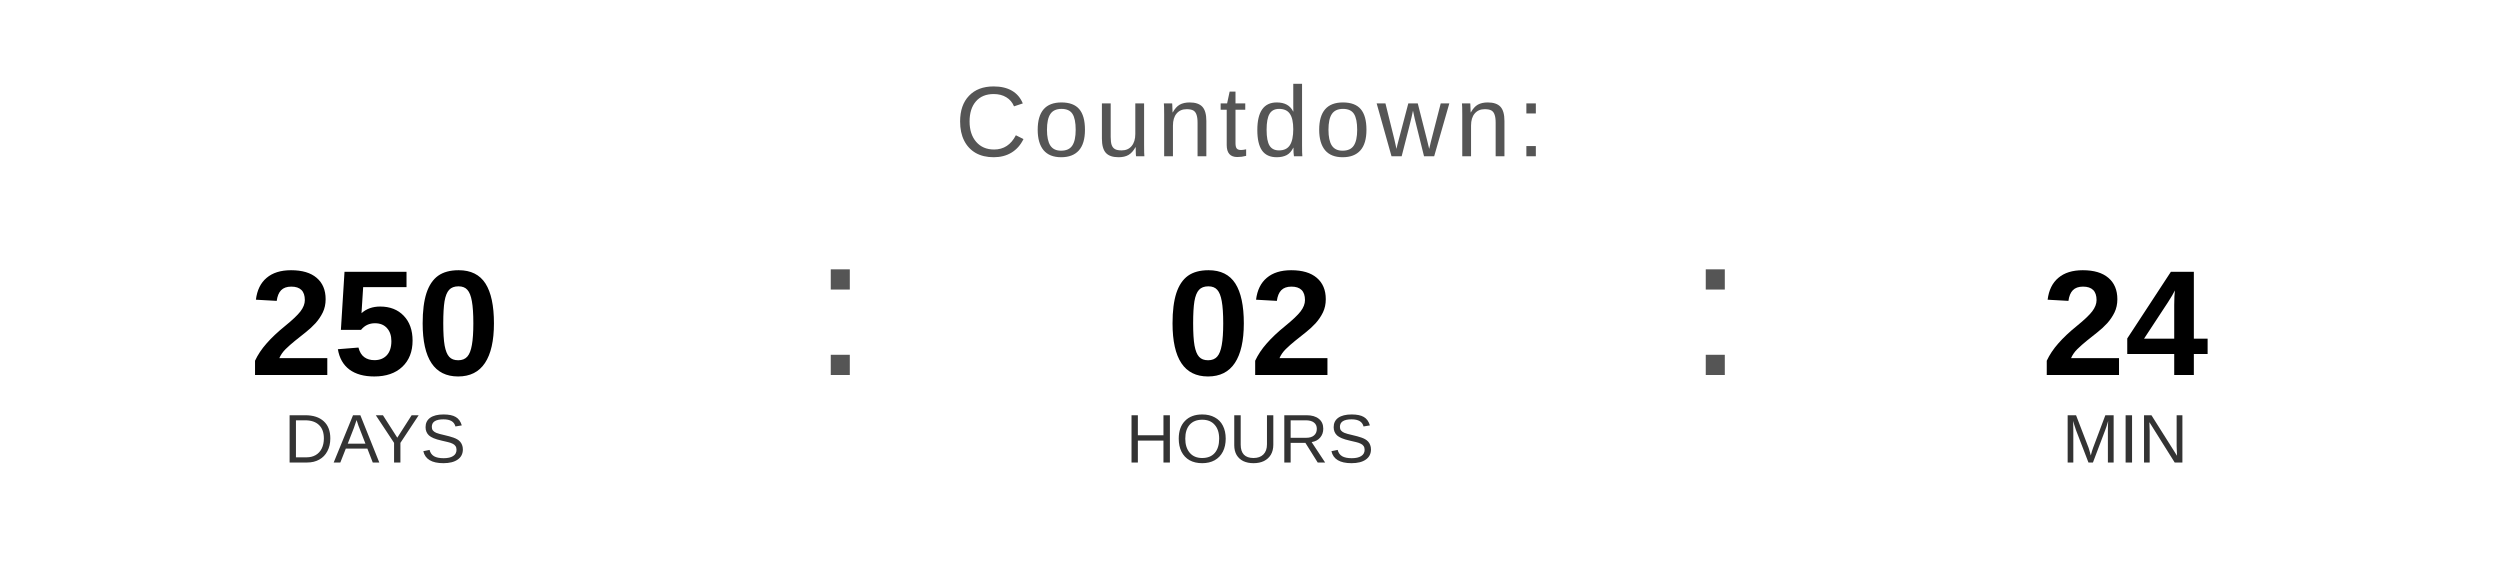
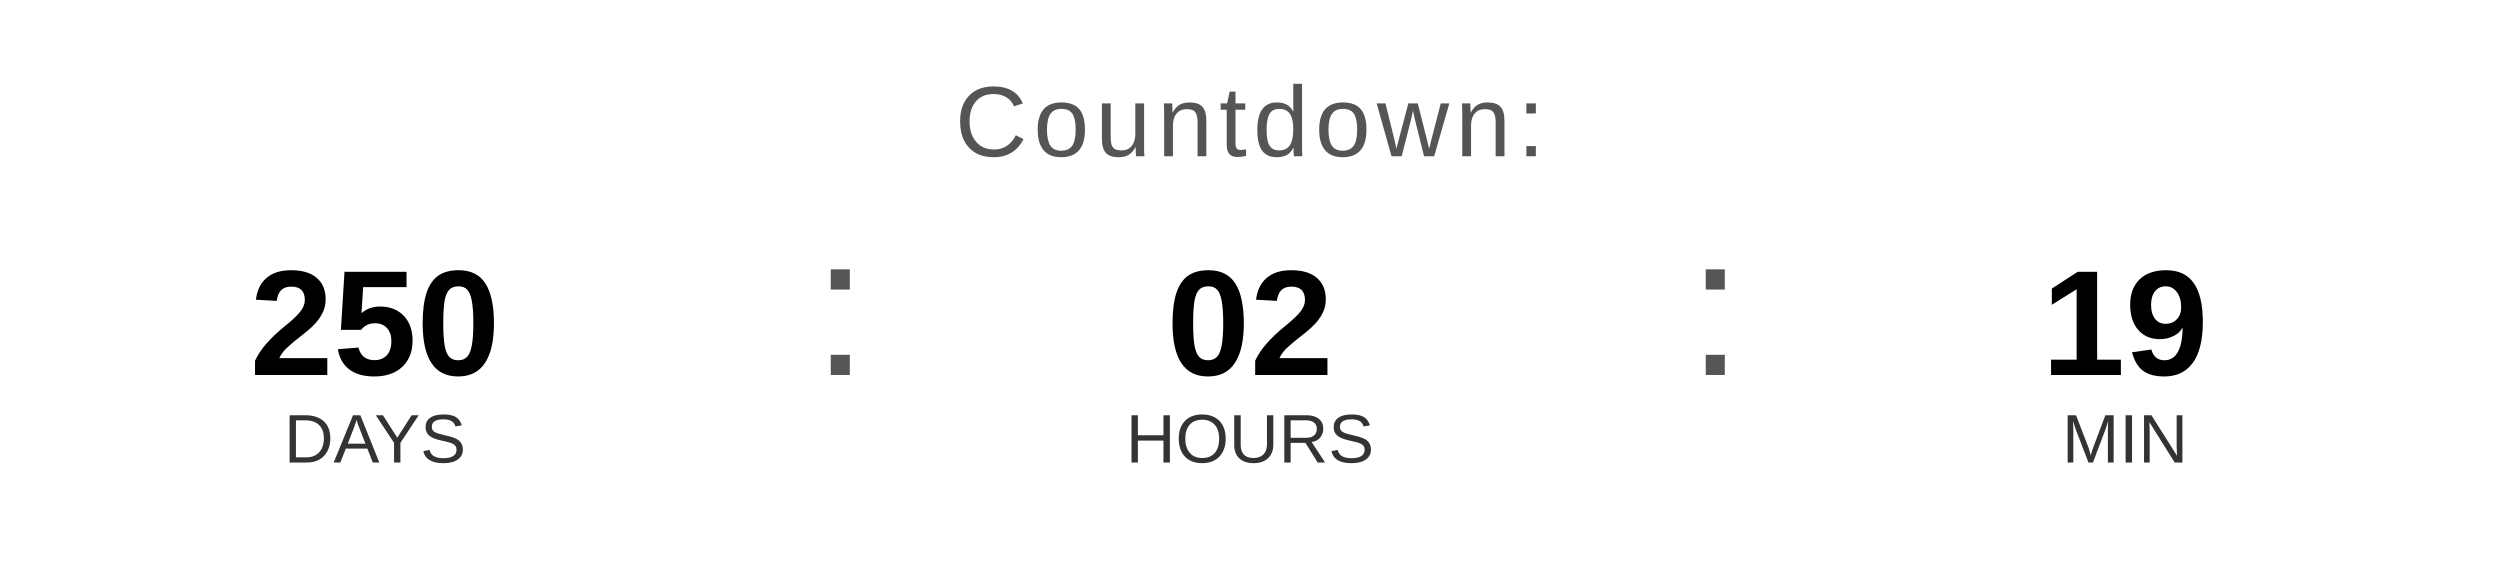
<svg xmlns="http://www.w3.org/2000/svg" width="400" height="90" viewBox="0 0 400 90">
  <text x="200" y="25" font-family="Arial, Helvetica, sans-serif" font-size="16" fill="#555555" text-anchor="middle" letter-spacing="1">
    Countdown:
  </text>
  <text x="60" y="60" font-family="Arial, Helvetica, sans-serif" font-size="24" font-weight="bold" fill="#000000" text-anchor="middle">250</text>
  <text x="60" y="74" font-family="Arial, Helvetica, sans-serif" font-size="11" fill="#333333" text-anchor="middle">DAYS</text>
  <text x="130" y="60" font-family="Arial, sans-serif" font-size="32" fill="#555555">:</text>
  <text x="200" y="60" font-family="Arial, Helvetica, sans-serif" font-size="24" font-weight="bold" fill="#000000" text-anchor="middle">02</text>
  <text x="200" y="74" font-family="Arial, Helvetica, sans-serif" font-size="11" fill="#333333" text-anchor="middle">HOURS</text>
  <text x="270" y="60" font-family="Arial, sans-serif" font-size="32" fill="#555555">:</text>
-   <text x="340" y="60" font-family="Arial, Helvetica, sans-serif" font-size="24" font-weight="bold" fill="#000000" text-anchor="middle">24</text>
+   <text x="340" y="60" font-family="Arial, Helvetica, sans-serif" font-size="24" font-weight="bold" fill="#000000" text-anchor="middle">19</text>
  <text x="340" y="74" font-family="Arial, Helvetica, sans-serif" font-size="11" fill="#333333" text-anchor="middle">MIN</text>
</svg>
